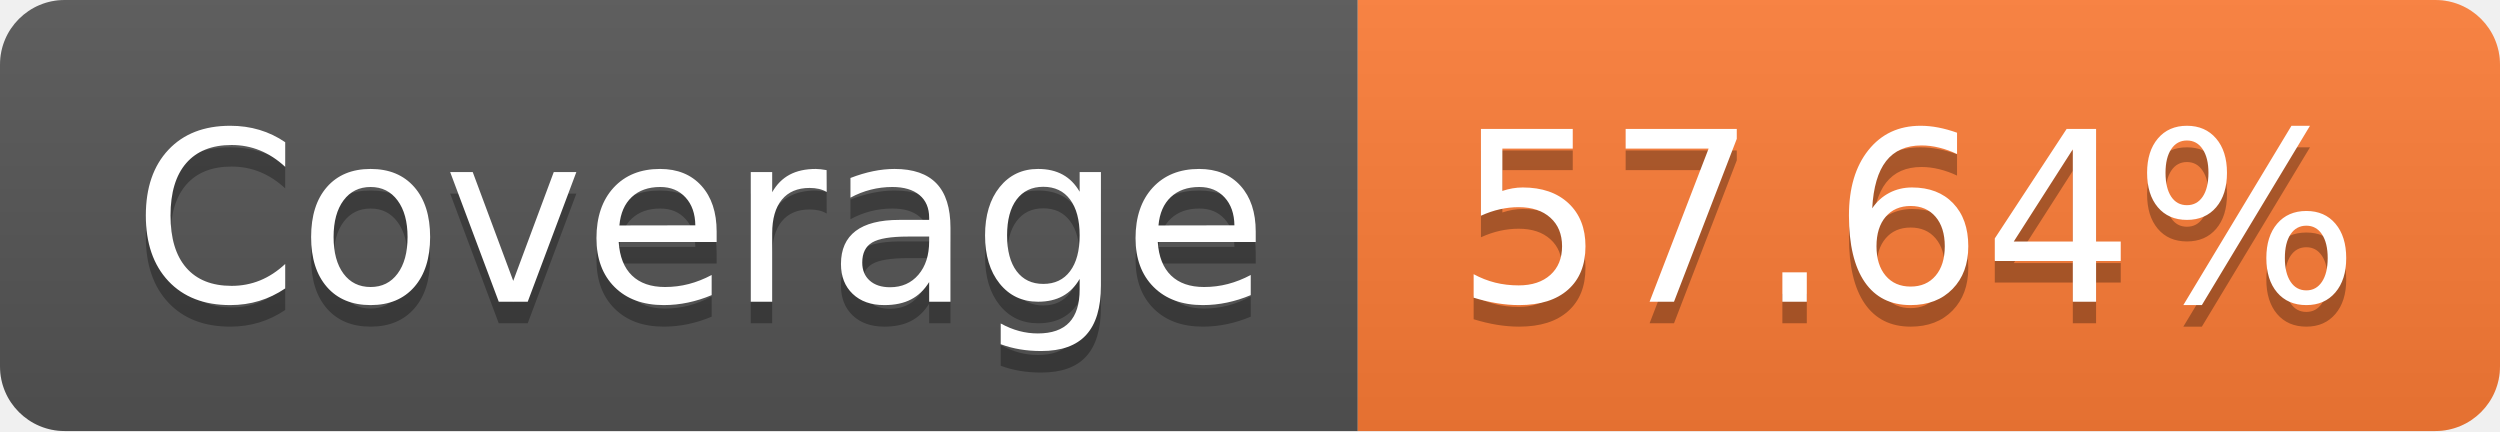
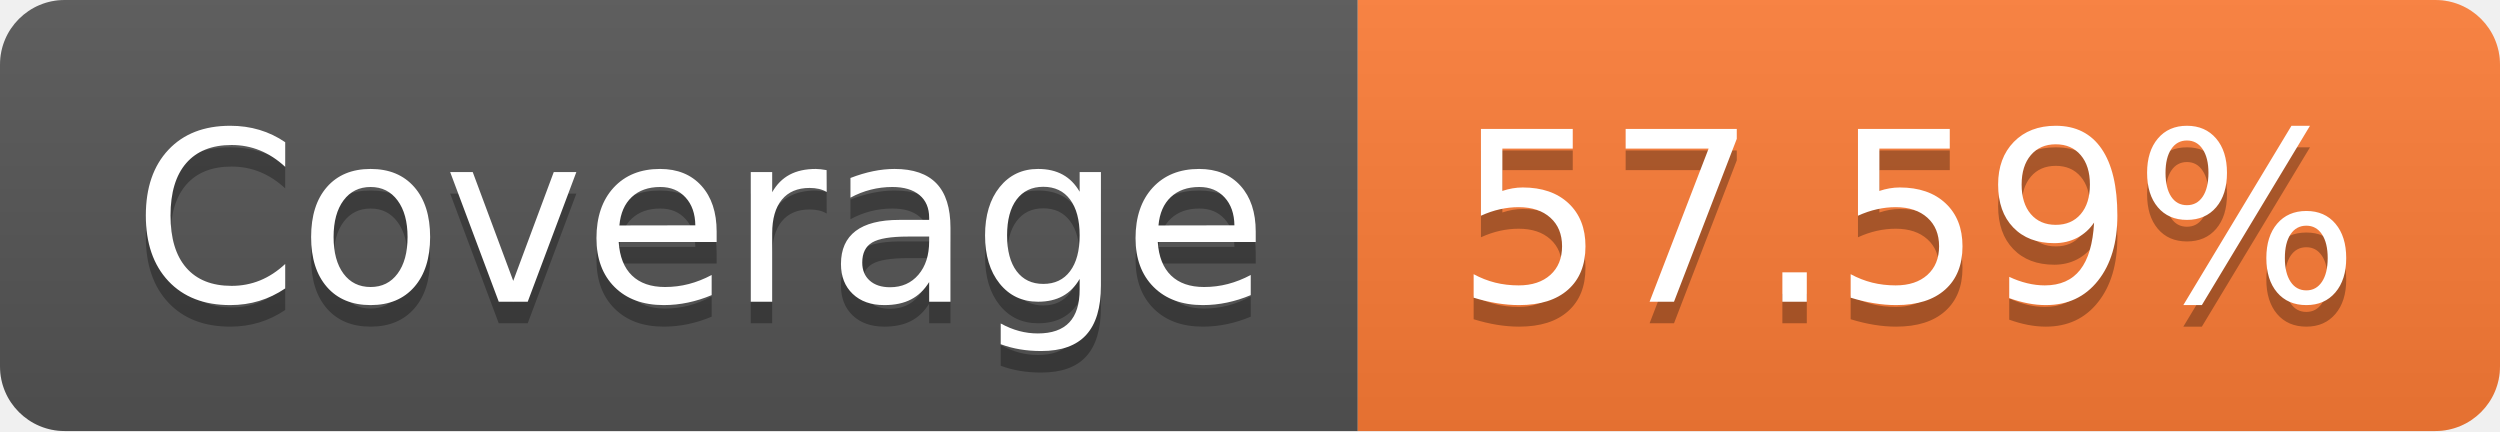
- <svg xmlns="http://www.w3.org/2000/svg" width="116" height="20" role="img" aria-label="Coverage: 57.64%">
+ <svg xmlns="http://www.w3.org/2000/svg" width="116" height="20" role="img" aria-label="Coverage: 57.59%">
  <linearGradient id="s" x2="0" y2="100%">
    <stop offset="0" stop-color="#bbb" stop-opacity=".1" />
    <stop offset="1" stop-opacity=".1" />
  </linearGradient>
  <clipPath id="r">
    <rect width="116" height="20" rx="3" fill="#fff" />
  </clipPath>
  <g clip-path="url(#r)">
    <rect width="63" height="20" fill="#555" />
    <rect x="63" width="53" height="20" fill="#fe7d37" />
    <rect width="116" height="20" fill="url(#s)" />
  </g>
  <g fill="#fff" text-anchor="middle" font-family="Verdana,Geneva,DejaVu Sans,sans-serif" text-rendering="geometricPrecision" font-size="110">
    <text aria-hidden="true" x="325" y="150" fill="#010101" fill-opacity=".3" transform="scale(.1)" textLength="530">Coverage</text>
    <text x="325" y="140" transform="scale(.1)" fill="#fff" textLength="530">Coverage</text>
-     <text aria-hidden="true" x="885" y="150" fill="#010101" fill-opacity=".3" transform="scale(.1)" textLength="430">57.64%</text>
-     <text x="885" y="140" transform="scale(.1)" fill="#fff" textLength="430">57.64%</text>
+     <text aria-hidden="true" x="885" y="150" fill="#010101" fill-opacity=".3" transform="scale(.1)" textLength="430">57.59%</text>
+     <text x="885" y="140" transform="scale(.1)" fill="#fff" textLength="430">57.59%</text>
  </g>
</svg>
